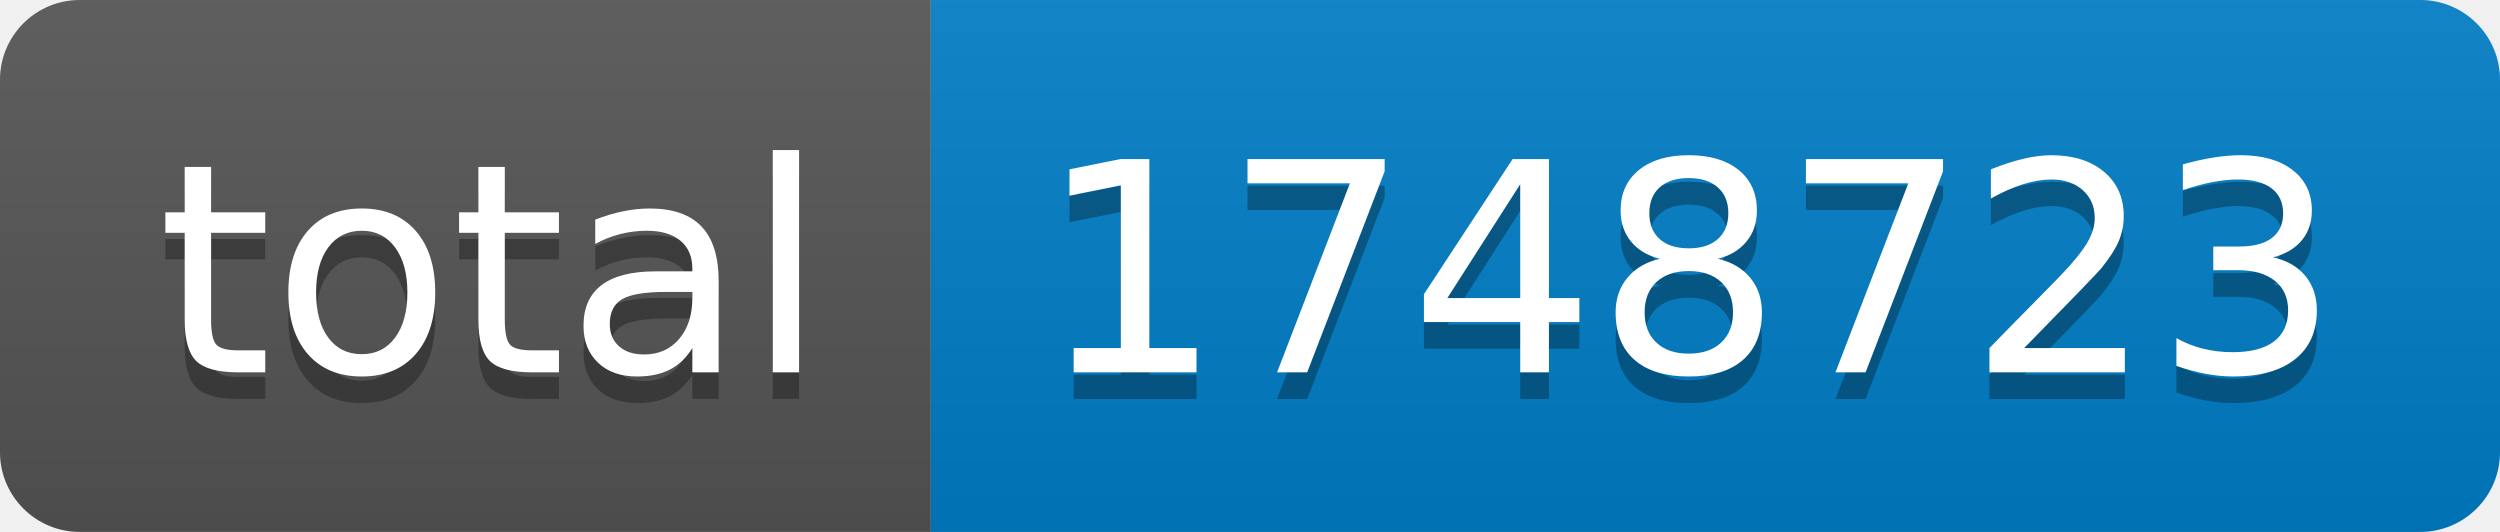
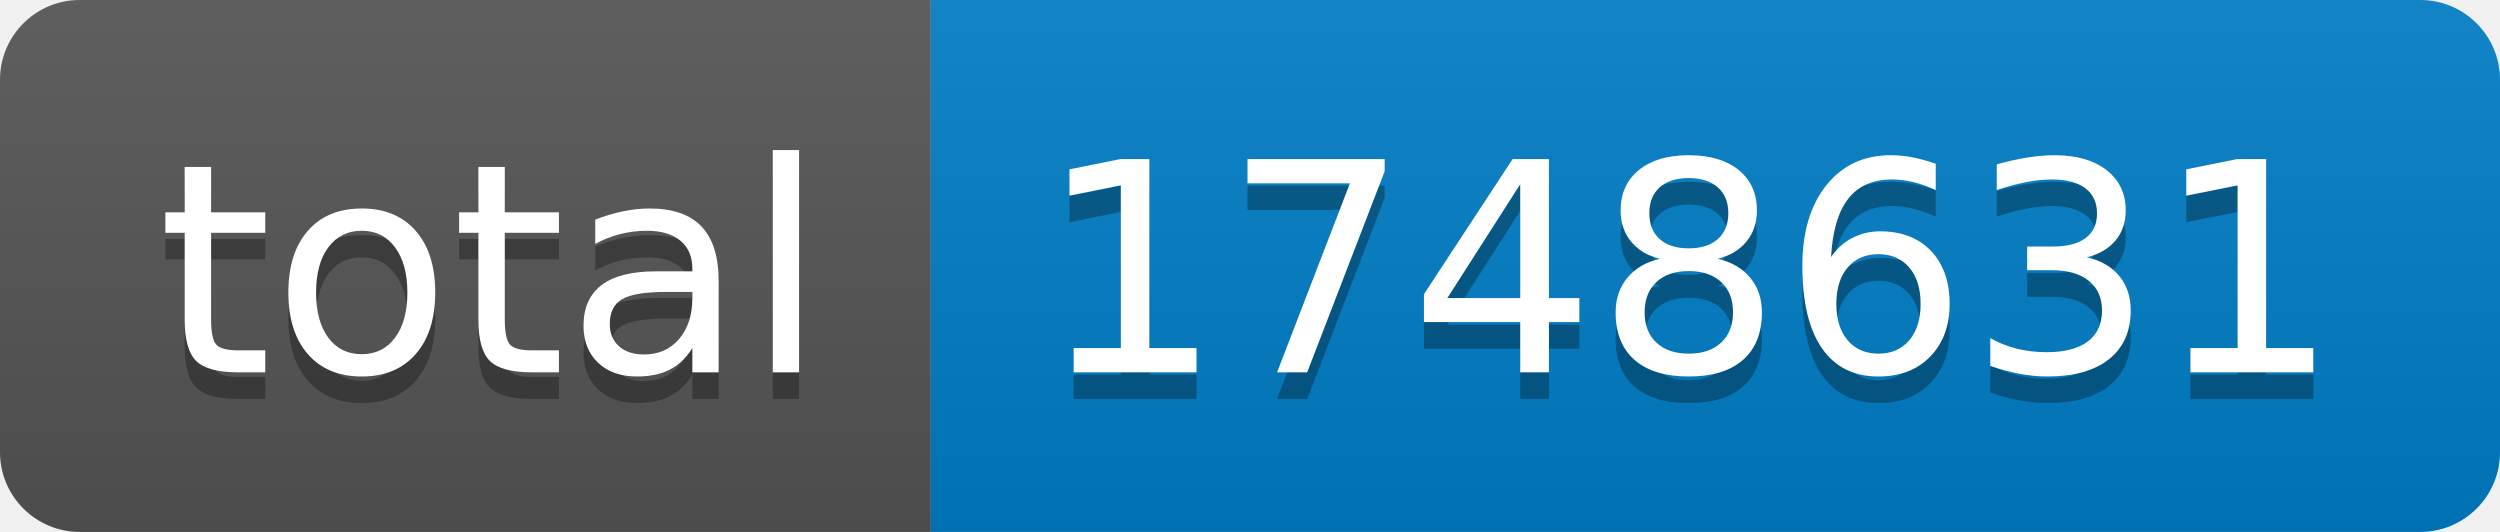
- <svg xmlns="http://www.w3.org/2000/svg" width="94" height="20" role="img" aria-label="total: 1748723">
+ <svg xmlns="http://www.w3.org/2000/svg" width="94" height="20" role="img" aria-label="total: 1748631">
  <linearGradient id="s" x2="0" y2="100%">
    <stop offset="0" stop-color="#bbb" stop-opacity=".1" />
    <stop offset="1" stop-opacity=".1" />
  </linearGradient>
  <clipPath id="r">
    <rect width="94" height="20" rx="3" fill="#fff" />
  </clipPath>
  <g clip-path="url(#r)">
    <rect width="35" height="20" fill="#555" />
    <rect x="35" width="59" height="20" fill="#007ec6" />
    <rect width="94" height="20" fill="url(#s)" />
  </g>
  <g fill="#fff" text-anchor="middle" font-family="Verdana,Geneva,DejaVu Sans,sans-serif" text-rendering="geometricPrecision" font-size="110">
    <text aria-hidden="true" x="185" y="150" fill="#010101" fill-opacity=".3" transform="scale(.1)" textLength="250">total</text>
    <text x="185" y="140" transform="scale(.1)" fill="#fff" textLength="250">total</text>
-     <text aria-hidden="true" x="635" y="150" fill="#010101" fill-opacity=".3" transform="scale(.1)" textLength="490">1748723</text>
-     <text x="635" y="140" transform="scale(.1)" fill="#fff" textLength="490">1748723</text>
+     <text aria-hidden="true" x="635" y="150" fill="#010101" fill-opacity=".3" transform="scale(.1)" textLength="490">1748631</text>
+     <text x="635" y="140" transform="scale(.1)" fill="#fff" textLength="490">1748631</text>
  </g>
</svg>
